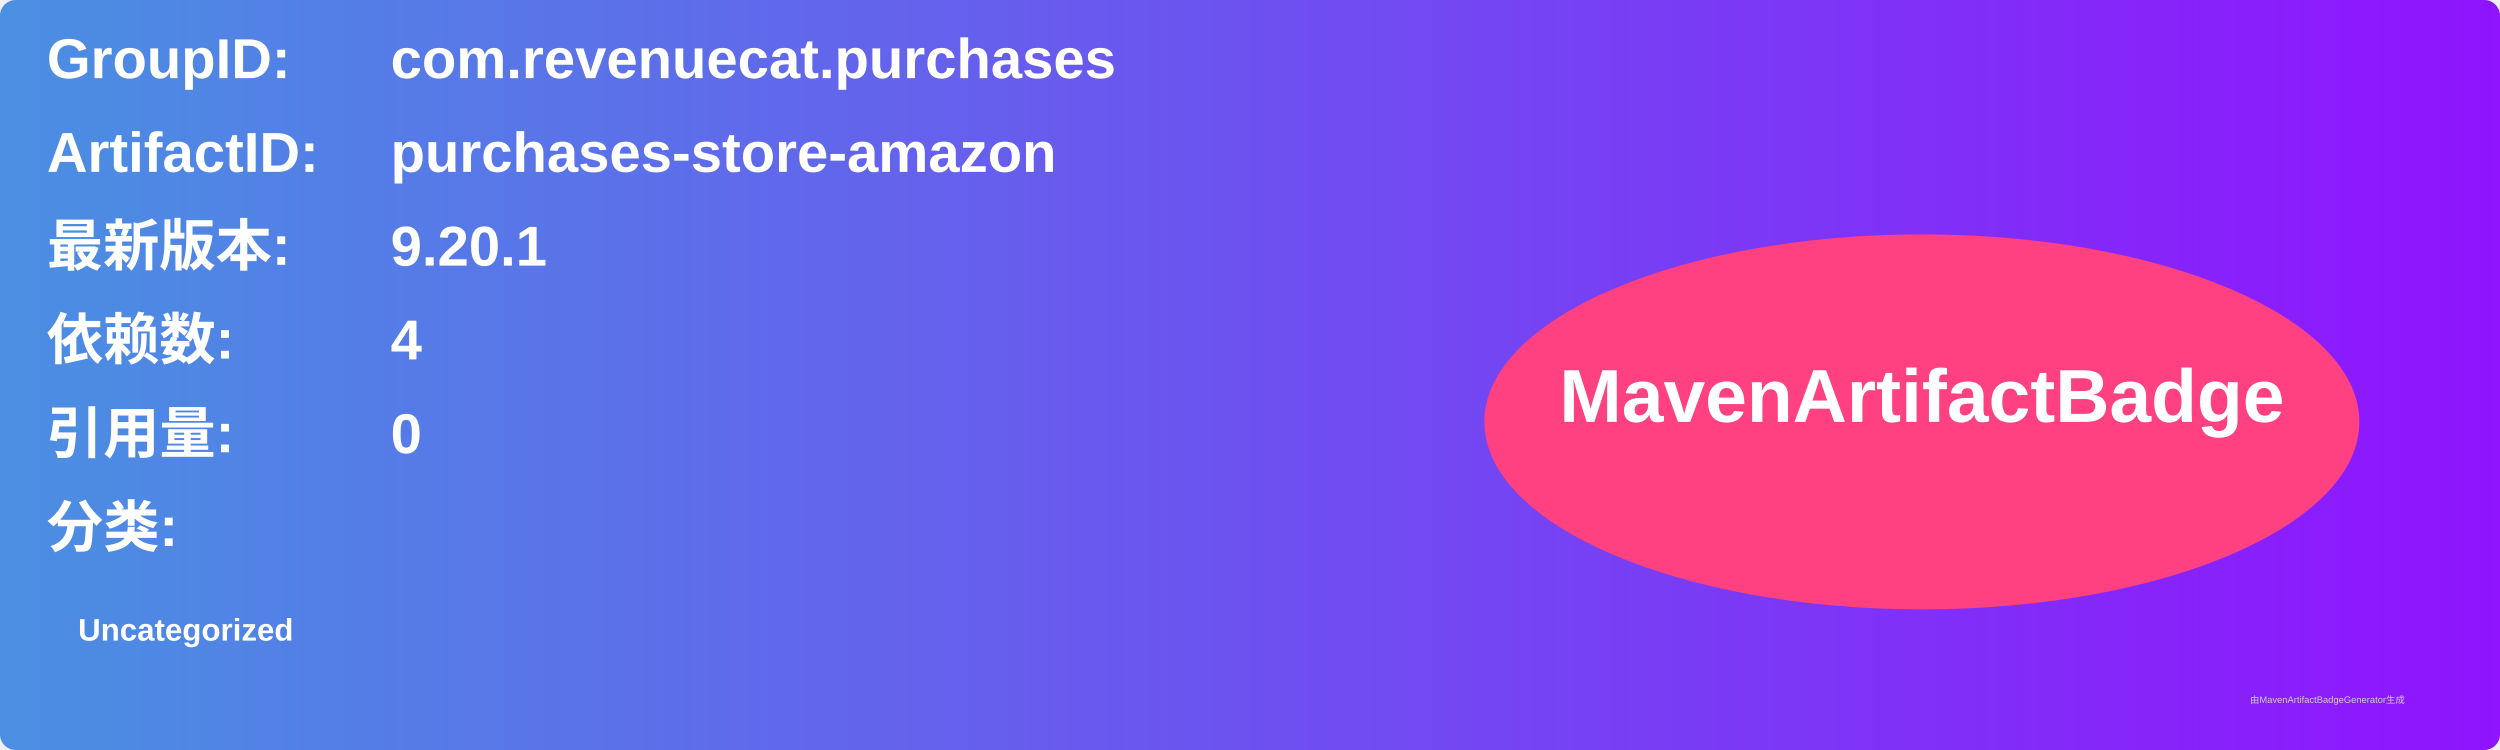
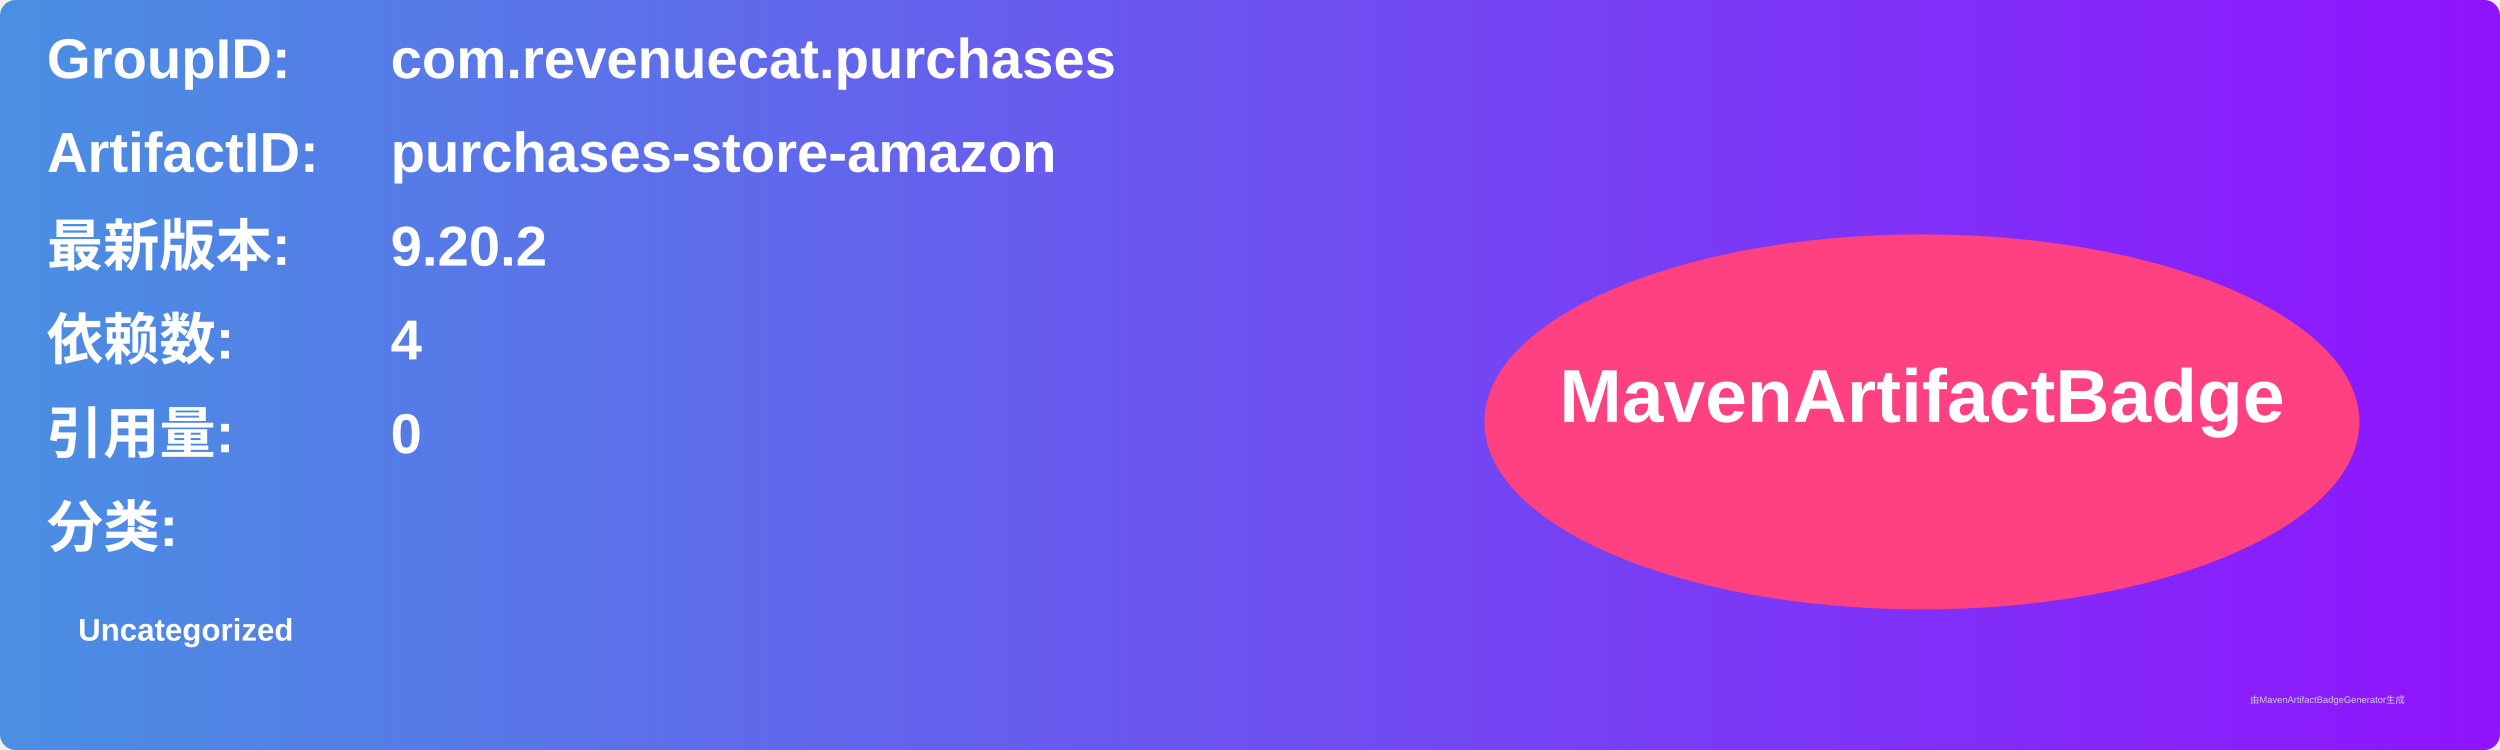
<svg xmlns="http://www.w3.org/2000/svg" width="800" height="240" viewBox="0 0 800 240">
  <linearGradient id="grad" x1="0%" y1="0%" x2="100%" y2="0%">
    <stop offset="0%" stop-color="#4a90e2" />
    <stop offset="100%" stop-color="#9013fe" />
  </linearGradient>
  <rect width="100%" height="100%" rx="5" ry="5" fill="url(#grad)" />
  <g transform="translate(15, 15)">
    <text x="0" y="10" font-family="Arial" font-size="18" fill="white" font-weight="bold" width="260">GroupID:</text>
    <text x="110" y="10" font-family="Arial" font-size="18" fill="white" font-weight="bold" width="460">com.revenuecat.purchases</text>
    <text x="0" y="40" font-family="Arial" font-size="18" fill="white" font-weight="bold" width="260">ArtifactID:</text>
    <text x="110" y="40" font-family="Arial" font-size="18" fill="white" font-weight="bold" width="460">purchases-store-amazon</text>
    <text x="0" y="70" font-family="Arial" font-size="18" fill="white" font-weight="bold">最新版本:</text>
    <text x="110" y="70" font-family="Arial" font-size="18" fill="white" font-weight="bold">
-       <tspan font-weight="bold">9.20.1</tspan>
+       <tspan font-weight="bold">9.20.2</tspan>
    </text>
    <text x="0" y="100" font-family="Arial" font-size="18" fill="white" font-weight="bold">依赖数: </text>
    <text x="110" y="100" font-family="Arial" font-size="18" fill="white">
      <tspan font-weight="bold">4</tspan>
    </text>
    <text x="0" y="130" font-family="Arial" font-size="18" fill="white" font-weight="bold">引用量: </text>
    <text x="110" y="130" font-family="Arial" font-size="18" fill="white">
      <tspan font-weight="bold">0</tspan>
    </text>
    <text x="0" y="160" font-family="Arial" font-size="18" fill="white" font-weight="bold">分类:</text>
    <text x="10" y="190" font-family="Arial" font-size="10" fill="white">
      <tspan font-weight="bold">Uncategorized</tspan>
    </text>
    <ellipse cx="600" cy="120" rx="140" ry="60" fill="#ff4081" />
    <text x="600" y="120" text-anchor="middle" font-family="Arial" font-size="24" fill="white" font-weight="bold">MavenArtifactBadge</text>
  </g>
  <text x="720" y="225" font-family="Arial" font-size="3" fill="#d0d0d0">由MavenArtifactBadgeGenerator生成</text>
</svg>
